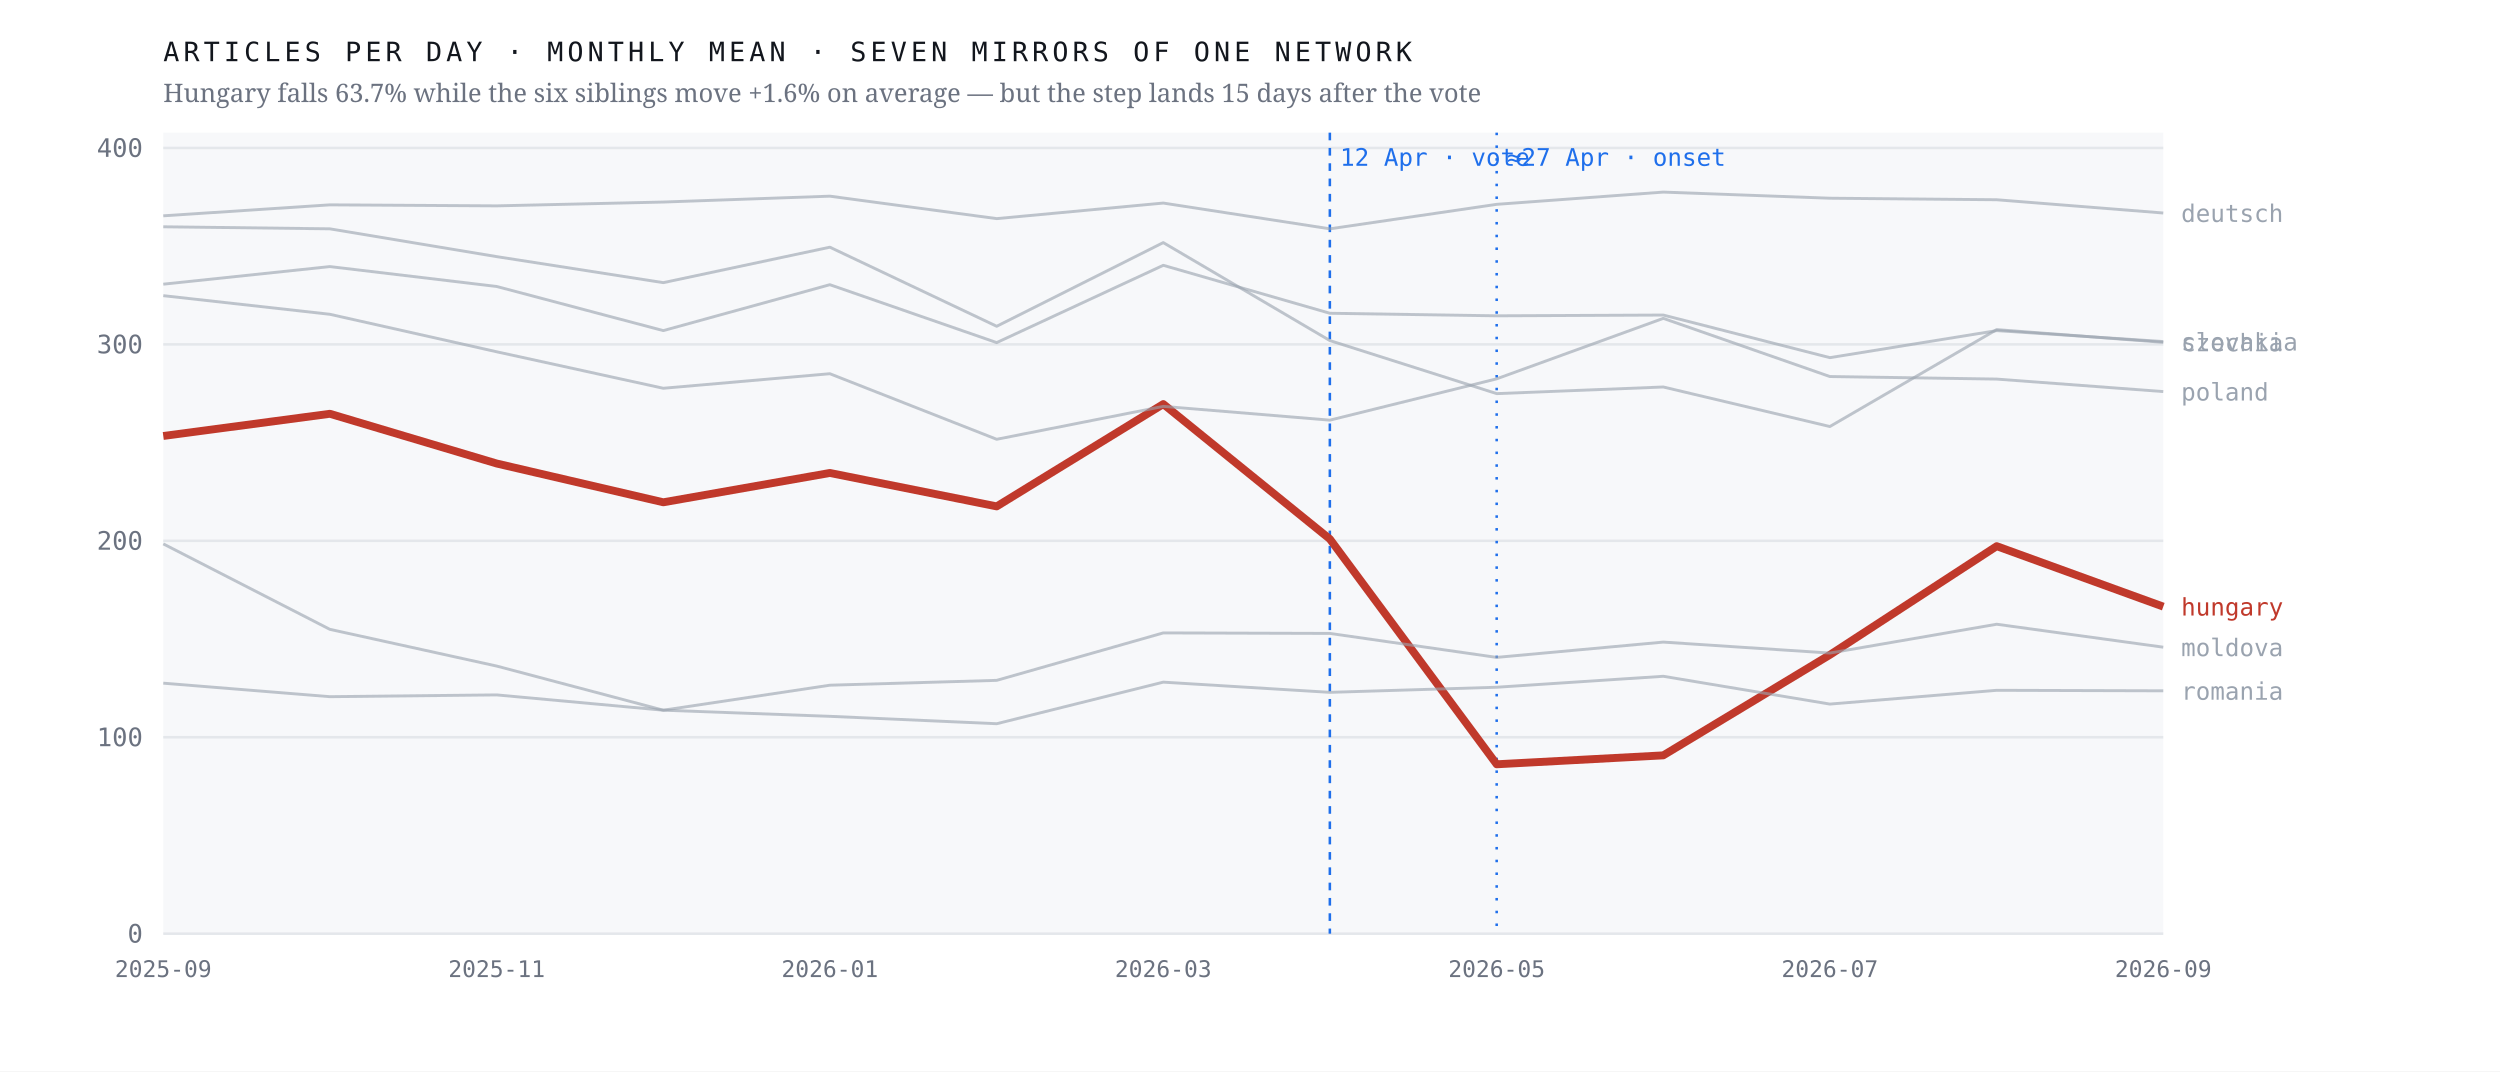
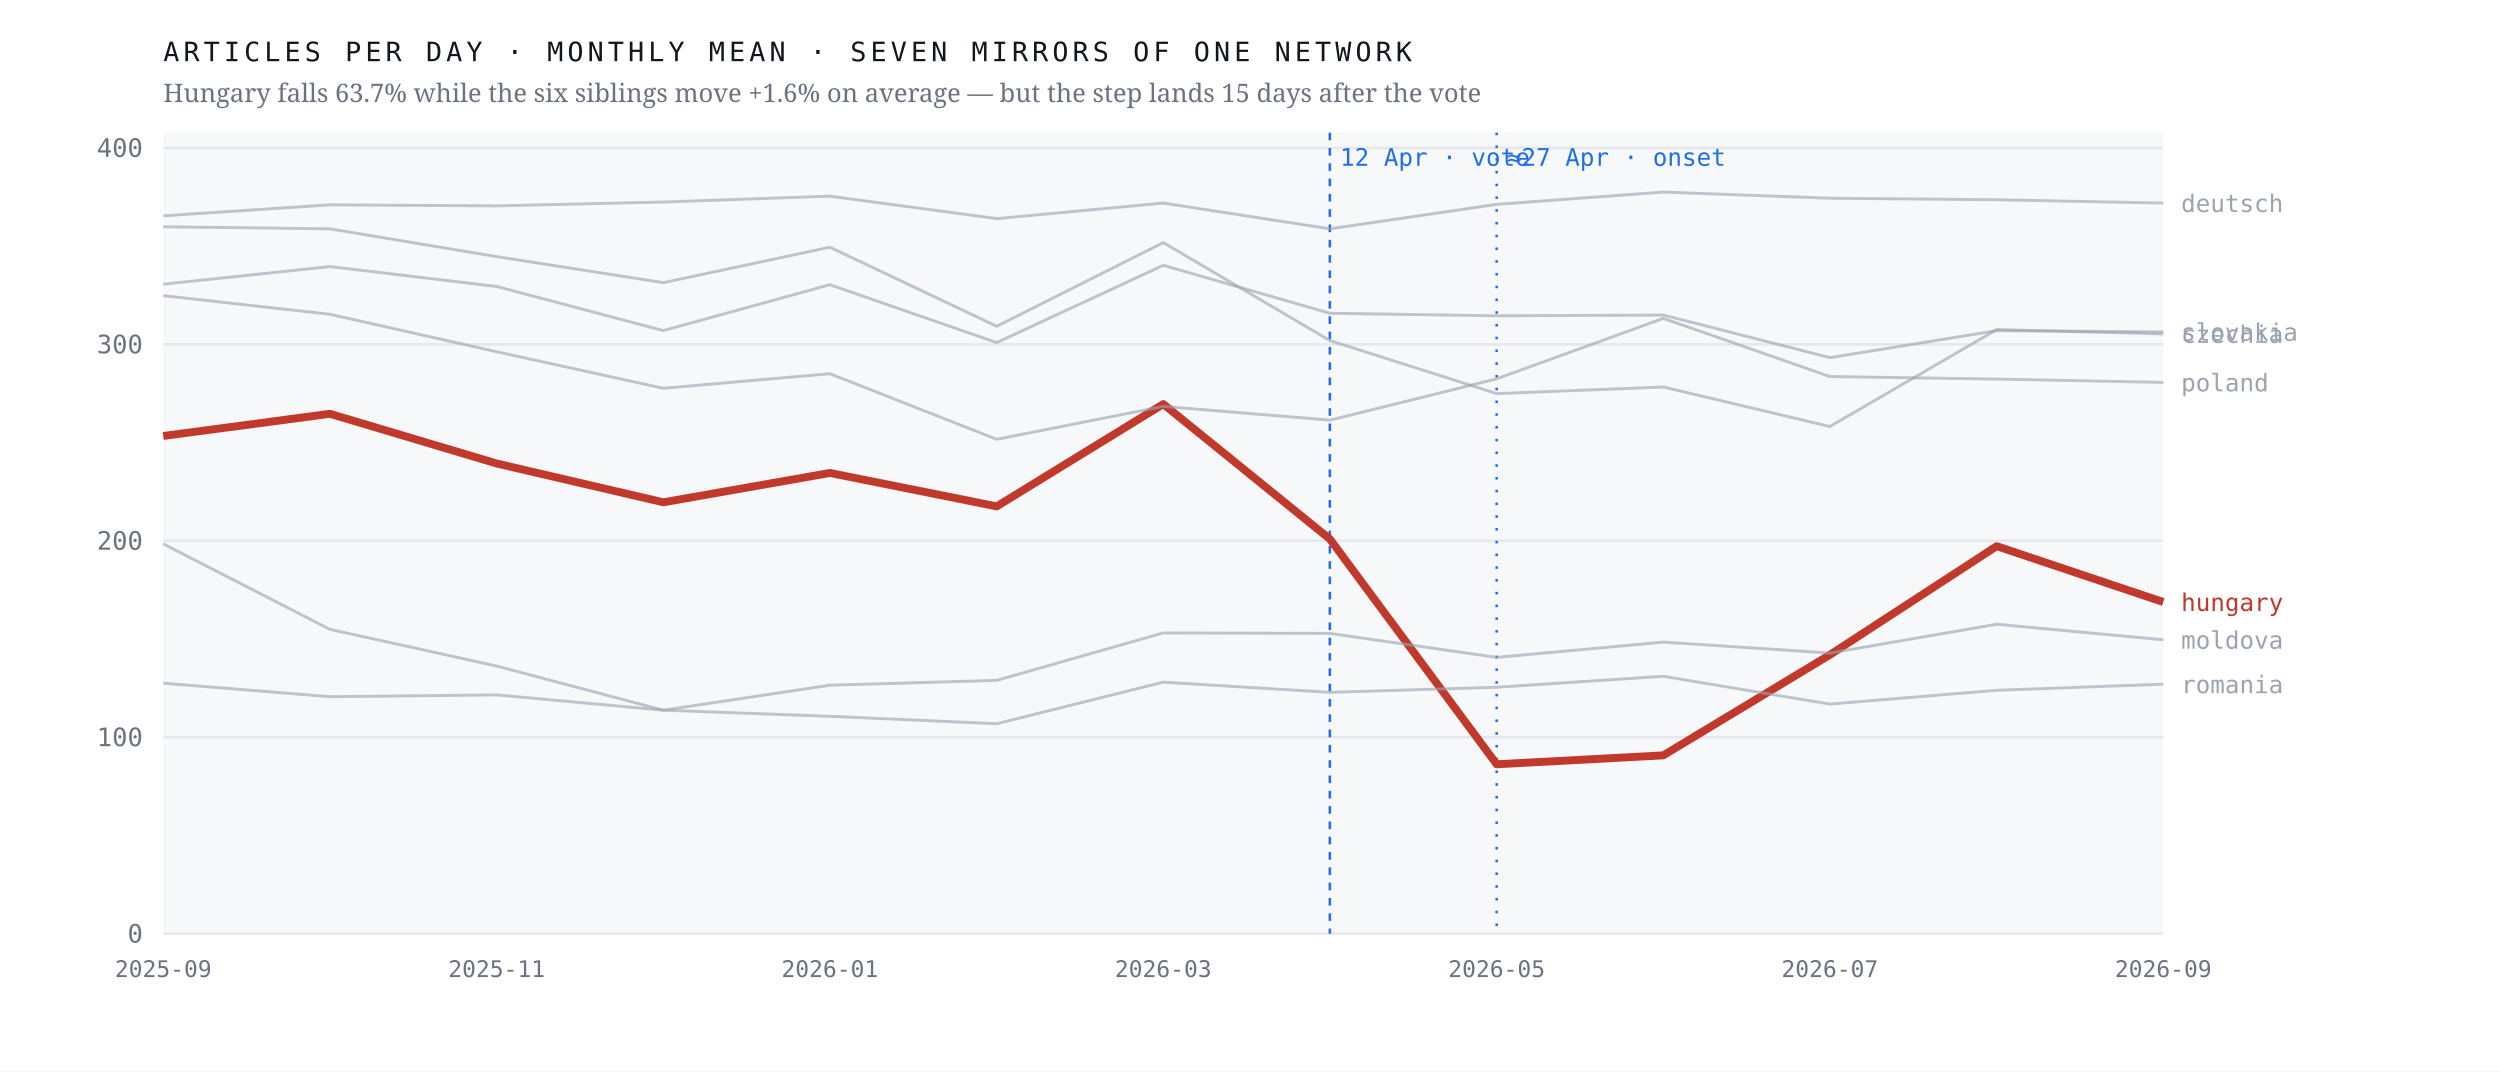
<svg xmlns="http://www.w3.org/2000/svg" viewBox="0 0 980 420" width="980" height="420" role="img" aria-label="Monthly output of seven mirrors of one network; the Hungarian line falls 63.7% after April 2026 while the six others hold roughly flat">
  <rect width="980" height="420" fill="#ffffff" />
  <rect x="64" y="52" width="784" height="314" fill="#f7f8fa" />
  <line x1="64" y1="366.0" x2="848" y2="366.0" stroke="#e4e7eb" stroke-width="1" />
  <text x="56.0" y="369.5" font-family="ui-monospace,'IBM Plex Mono',Menlo,monospace" font-size="10" font-weight="400" letter-spacing="0" fill="#6b7280" text-anchor="end">0</text>
  <line x1="64" y1="289.0" x2="848" y2="289.0" stroke="#e4e7eb" stroke-width="1" />
  <text x="56.0" y="292.5" font-family="ui-monospace,'IBM Plex Mono',Menlo,monospace" font-size="10" font-weight="400" letter-spacing="0" fill="#6b7280" text-anchor="end">100</text>
  <line x1="64" y1="212.0" x2="848" y2="212.0" stroke="#e4e7eb" stroke-width="1" />
  <text x="56.0" y="215.5" font-family="ui-monospace,'IBM Plex Mono',Menlo,monospace" font-size="10" font-weight="400" letter-spacing="0" fill="#6b7280" text-anchor="end">200</text>
  <line x1="64" y1="135.0" x2="848" y2="135.0" stroke="#e4e7eb" stroke-width="1" />
  <text x="56.0" y="138.5" font-family="ui-monospace,'IBM Plex Mono',Menlo,monospace" font-size="10" font-weight="400" letter-spacing="0" fill="#6b7280" text-anchor="end">300</text>
  <line x1="64" y1="58.0" x2="848" y2="58.0" stroke="#e4e7eb" stroke-width="1" />
  <text x="56.0" y="61.5" font-family="ui-monospace,'IBM Plex Mono',Menlo,monospace" font-size="10" font-weight="400" letter-spacing="0" fill="#6b7280" text-anchor="end">400</text>
  <line x1="521.3" y1="52" x2="521.3" y2="366" stroke="#1f6feb" stroke-width="1" stroke-dasharray="3 3" />
  <text x="525.3" y="65.0" font-family="ui-monospace,'IBM Plex Mono',Menlo,monospace" font-size="9.5" font-weight="400" letter-spacing="0" fill="#1f6feb" text-anchor="start">12 Apr · vote</text>
  <line x1="586.7" y1="52" x2="586.7" y2="366" stroke="#1f6feb" stroke-width="1" stroke-dasharray="1 4" />
  <text x="590.7" y="65.0" font-family="ui-monospace,'IBM Plex Mono',Menlo,monospace" font-size="9.5" font-weight="400" letter-spacing="0" fill="#1f6feb" text-anchor="start">≈27 Apr · onset</text>
-   <polyline points="64.0,170.9 129.3,162.2 194.7,181.7 260.0,196.9 325.3,185.4 390.7,198.5 456.0,158.4 521.3,211.3 586.7,299.6 652.0,296.1 717.3,256.7 782.7,214.1 848.0,237.8" fill="none" stroke="#c0392b" stroke-width="3.1" stroke-opacity="1" stroke-linejoin="round" />
-   <text x="855.0" y="241.3" font-family="ui-monospace,'IBM Plex Mono',Menlo,monospace" font-size="9.5" font-weight="500" letter-spacing="0" fill="#c0392b" text-anchor="start">hungary</text>
-   <polyline points="64.0,88.9 129.3,89.7 194.7,100.6 260.0,110.8 325.3,96.9 390.7,127.9 456.0,95.1 521.3,133.5 586.7,154.3 652.0,151.7 717.3,167.2 782.7,129.2 848.0,134.2" fill="none" stroke="#9aa3af" stroke-width="1.15" stroke-opacity="0.62" stroke-linejoin="round" />
-   <text x="855.0" y="137.7" font-family="ui-monospace,'IBM Plex Mono',Menlo,monospace" font-size="9.5" font-weight="400" letter-spacing="0" fill="#9aa3af" text-anchor="start">czechia</text>
-   <polyline points="64.0,84.6 129.3,80.3 194.7,80.7 260.0,79.2 325.3,76.9 390.7,85.7 456.0,79.6 521.3,89.7 586.7,80.1 652.0,75.3 717.3,77.7 782.7,78.3 848.0,83.5" fill="none" stroke="#9aa3af" stroke-width="1.15" stroke-opacity="0.62" stroke-linejoin="round" />
-   <text x="855.0" y="87.0" font-family="ui-monospace,'IBM Plex Mono',Menlo,monospace" font-size="9.5" font-weight="400" letter-spacing="0" fill="#9aa3af" text-anchor="start">deutsch</text>
-   <polyline points="64.0,213.2 129.3,246.7 194.7,261.1 260.0,278.4 325.3,268.6 390.7,266.7 456.0,248.1 521.3,248.3 586.7,257.7 652.0,251.7 717.3,256.0 782.7,244.7 848.0,253.7" fill="none" stroke="#9aa3af" stroke-width="1.15" stroke-opacity="0.62" stroke-linejoin="round" />
-   <text x="855.0" y="257.2" font-family="ui-monospace,'IBM Plex Mono',Menlo,monospace" font-size="9.5" font-weight="400" letter-spacing="0" fill="#9aa3af" text-anchor="start">moldova</text>
-   <polyline points="64.0,115.9 129.3,123.2 194.7,137.9 260.0,152.2 325.3,146.5 390.7,172.2 456.0,159.3 521.3,164.7 586.7,148.5 652.0,124.8 717.3,147.6 782.7,148.6 848.0,153.5" fill="none" stroke="#9aa3af" stroke-width="1.15" stroke-opacity="0.62" stroke-linejoin="round" />
-   <text x="855.0" y="157.0" font-family="ui-monospace,'IBM Plex Mono',Menlo,monospace" font-size="9.5" font-weight="400" letter-spacing="0" fill="#9aa3af" text-anchor="start">poland</text>
-   <polyline points="64.0,267.8 129.3,273.1 194.7,272.4 260.0,278.4 325.3,280.8 390.7,283.7 456.0,267.4 521.3,271.4 586.7,269.4 652.0,265.1 717.3,276.0 782.7,270.6 848.0,270.8" fill="none" stroke="#9aa3af" stroke-width="1.15" stroke-opacity="0.62" stroke-linejoin="round" />
-   <text x="855.0" y="274.3" font-family="ui-monospace,'IBM Plex Mono',Menlo,monospace" font-size="9.5" font-weight="400" letter-spacing="0" fill="#9aa3af" text-anchor="start">romania</text>
-   <polyline points="64.0,111.4 129.3,104.5 194.7,112.3 260.0,129.6 325.3,111.6 390.7,134.3 456.0,104.0 521.3,122.8 586.7,123.8 652.0,123.5 717.3,140.2 782.7,129.6 848.0,133.9" fill="none" stroke="#9aa3af" stroke-width="1.15" stroke-opacity="0.62" stroke-linejoin="round" />
-   <text x="855.0" y="137.4" font-family="ui-monospace,'IBM Plex Mono',Menlo,monospace" font-size="9.5" font-weight="400" letter-spacing="0" fill="#9aa3af" text-anchor="start">slovakia</text>
+   <polyline points="64.0,170.9 129.3,162.2 194.7,181.7 260.0,196.9 325.3,185.4 390.7,198.5 456.0,158.4 521.3,211.3 586.7,299.6 652.0,296.1 717.3,256.7 782.7,214.1 848.0,236.0" fill="none" stroke="#c0392b" stroke-width="3.1" stroke-opacity="1" stroke-linejoin="round" />
+   <text x="855.0" y="239.5" font-family="ui-monospace,'IBM Plex Mono',Menlo,monospace" font-size="9.5" font-weight="500" letter-spacing="0" fill="#c0392b" text-anchor="start">hungary</text>
+   <polyline points="64.0,88.9 129.3,89.7 194.7,100.6 260.0,110.8 325.3,96.9 390.7,127.9 456.0,95.1 521.3,133.5 586.7,154.3 652.0,151.7 717.3,167.2 782.7,129.2 848.0,130.9" fill="none" stroke="#9aa3af" stroke-width="1.15" stroke-opacity="0.62" stroke-linejoin="round" />
+   <text x="855.0" y="134.4" font-family="ui-monospace,'IBM Plex Mono',Menlo,monospace" font-size="9.5" font-weight="400" letter-spacing="0" fill="#9aa3af" text-anchor="start">czechia</text>
+   <polyline points="64.0,84.6 129.3,80.3 194.7,80.7 260.0,79.2 325.3,76.9 390.7,85.7 456.0,79.6 521.3,89.7 586.7,80.1 652.0,75.3 717.3,77.7 782.7,78.3 848.0,79.6" fill="none" stroke="#9aa3af" stroke-width="1.15" stroke-opacity="0.62" stroke-linejoin="round" />
+   <text x="855.0" y="83.1" font-family="ui-monospace,'IBM Plex Mono',Menlo,monospace" font-size="9.5" font-weight="400" letter-spacing="0" fill="#9aa3af" text-anchor="start">deutsch</text>
+   <polyline points="64.0,213.2 129.3,246.7 194.7,261.1 260.0,278.4 325.3,268.6 390.7,266.7 456.0,248.1 521.3,248.3 586.7,257.7 652.0,251.7 717.3,256.0 782.7,244.7 848.0,250.8" fill="none" stroke="#9aa3af" stroke-width="1.15" stroke-opacity="0.62" stroke-linejoin="round" />
+   <text x="855.0" y="254.3" font-family="ui-monospace,'IBM Plex Mono',Menlo,monospace" font-size="9.5" font-weight="400" letter-spacing="0" fill="#9aa3af" text-anchor="start">moldova</text>
+   <polyline points="64.0,115.9 129.3,123.2 194.7,137.9 260.0,152.2 325.3,146.5 390.7,172.2 456.0,159.3 521.3,164.7 586.7,148.5 652.0,124.8 717.3,147.6 782.7,148.6 848.0,149.9" fill="none" stroke="#9aa3af" stroke-width="1.15" stroke-opacity="0.62" stroke-linejoin="round" />
+   <text x="855.0" y="153.4" font-family="ui-monospace,'IBM Plex Mono',Menlo,monospace" font-size="9.5" font-weight="400" letter-spacing="0" fill="#9aa3af" text-anchor="start">poland</text>
+   <polyline points="64.0,267.8 129.3,273.1 194.7,272.4 260.0,278.4 325.3,280.8 390.7,283.7 456.0,267.4 521.3,271.4 586.7,269.4 652.0,265.1 717.3,276.0 782.7,270.6 848.0,268.2" fill="none" stroke="#9aa3af" stroke-width="1.15" stroke-opacity="0.62" stroke-linejoin="round" />
+   <text x="855.0" y="271.7" font-family="ui-monospace,'IBM Plex Mono',Menlo,monospace" font-size="9.5" font-weight="400" letter-spacing="0" fill="#9aa3af" text-anchor="start">romania</text>
+   <polyline points="64.0,111.4 129.3,104.5 194.7,112.3 260.0,129.6 325.3,111.6 390.7,134.3 456.0,104.0 521.3,122.8 586.7,123.8 652.0,123.5 717.3,140.2 782.7,129.6 848.0,130.1" fill="none" stroke="#9aa3af" stroke-width="1.15" stroke-opacity="0.62" stroke-linejoin="round" />
+   <text x="855.0" y="133.6" font-family="ui-monospace,'IBM Plex Mono',Menlo,monospace" font-size="9.5" font-weight="400" letter-spacing="0" fill="#9aa3af" text-anchor="start">slovakia</text>
  <text x="64.0" y="383.0" font-family="ui-monospace,'IBM Plex Mono',Menlo,monospace" font-size="9" font-weight="400" letter-spacing="0" fill="#6b7280" text-anchor="middle">2025-09</text>
  <text x="194.7" y="383.0" font-family="ui-monospace,'IBM Plex Mono',Menlo,monospace" font-size="9" font-weight="400" letter-spacing="0" fill="#6b7280" text-anchor="middle">2025-11</text>
  <text x="325.3" y="383.0" font-family="ui-monospace,'IBM Plex Mono',Menlo,monospace" font-size="9" font-weight="400" letter-spacing="0" fill="#6b7280" text-anchor="middle">2026-01</text>
  <text x="456.0" y="383.0" font-family="ui-monospace,'IBM Plex Mono',Menlo,monospace" font-size="9" font-weight="400" letter-spacing="0" fill="#6b7280" text-anchor="middle">2026-03</text>
  <text x="586.7" y="383.0" font-family="ui-monospace,'IBM Plex Mono',Menlo,monospace" font-size="9" font-weight="400" letter-spacing="0" fill="#6b7280" text-anchor="middle">2026-05</text>
  <text x="717.3" y="383.0" font-family="ui-monospace,'IBM Plex Mono',Menlo,monospace" font-size="9" font-weight="400" letter-spacing="0" fill="#6b7280" text-anchor="middle">2026-07</text>
  <text x="848.0" y="383.0" font-family="ui-monospace,'IBM Plex Mono',Menlo,monospace" font-size="9" font-weight="400" letter-spacing="0" fill="#6b7280" text-anchor="middle">2026-09</text>
  <text x="64.0" y="24.0" font-family="ui-monospace,'IBM Plex Mono',Menlo,monospace" font-size="10.5" font-weight="400" letter-spacing="1.6" fill="#12161d" text-anchor="start">ARTICLES PER DAY · MONTHLY MEAN · SEVEN MIRRORS OF ONE NETWORK</text>
  <text x="64.0" y="40.0" font-family="'Newsreader',Georgia,serif" font-size="10" font-weight="400" letter-spacing="0" fill="#6b7280" text-anchor="start">Hungary falls 63.7% while the six siblings move +1.6% on average — but the step lands 15 days after the vote</text>
</svg>
